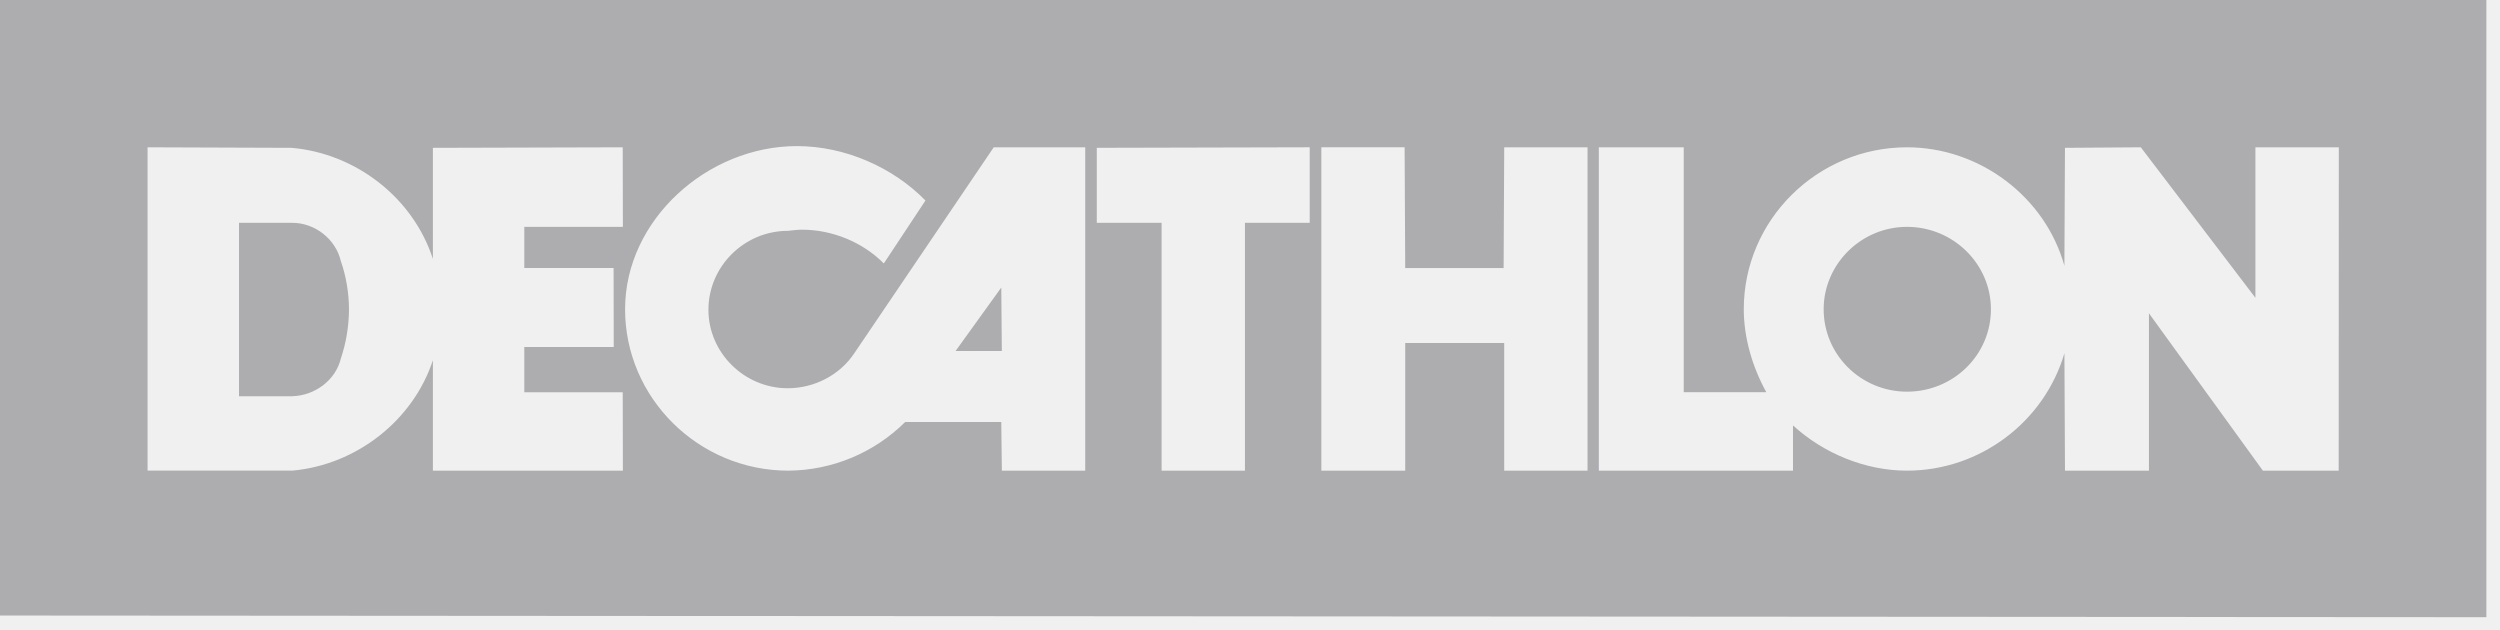
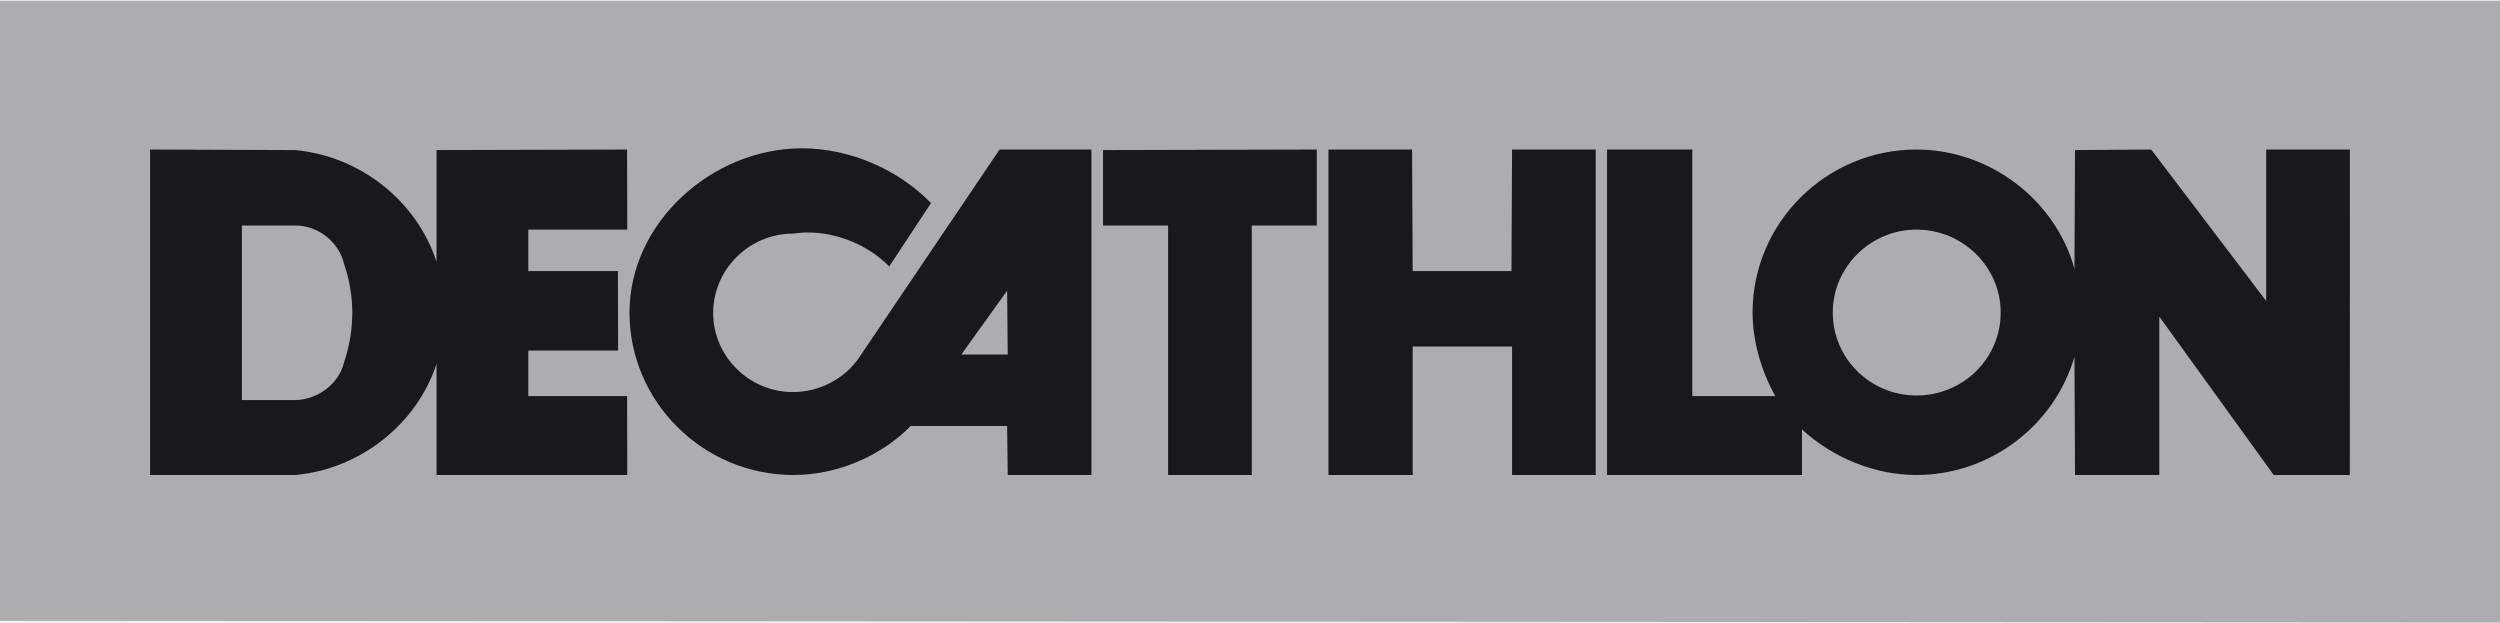
- <svg xmlns="http://www.w3.org/2000/svg" width="127" height="32" fill="none">
-   <g clip-path="url(#a)">
-     <path fill="#ADADB0" fill-rule="evenodd" d="M-.098 31.269V-.023h126.504v31.377L-.098 31.269Zm43.495-13.322 7.085-10.464h4.647v16.426h-4.235l-.03-2.472h-4.88a8.51 8.51 0 0 1-5.938 2.472c-4.558 0-8.292-3.691-8.292-8.2 0-4.536 4.175-8.287 8.732-8.287 2.44 0 4.881 1.079 6.527 2.764l-2.116 3.198c-1.059-1.077-2.617-1.716-4.146-1.716-.206 0-.5.03-.72.058-2.22 0-4.043 1.803-4.043 4.013 0 2.179 1.824 3.984 4.027 3.984 1.353 0 2.645-.669 3.382-1.776Zm7.468-3.34-2.322 3.224h2.35l-.028-3.225Zm8.144 9.302h4.234v-12.59h3.29V7.482l-10.816.027v3.808h3.292v12.59ZM80.647 7.483Zm0 0h-4.233l-.03 6.134h-4.999l-.031-6.135h-4.23V23.91h4.261v-6.485h5.029v6.485h4.233V7.483Zm33.928 7.644V7.483h4.236l-.006 16.426h-3.85l-5.789-7.994v7.994h-4.265l-.029-5.962c-1.028 3.49-4.293 5.962-7.997 5.962-2.117 0-4.233-.873-5.791-2.298v2.298H81.22V7.483h4.314v12.442h4.195c-.705-1.28-1.145-2.76-1.145-4.216 0-4.536 3.734-8.226 8.29-8.226 3.704 0 7.027 2.528 7.997 6.018l.029-5.991 3.853-.027 5.821 7.644Zm-21.933.582c0 2.327 1.91 4.188 4.233 4.188 2.353 0 4.264-1.86 4.264-4.188 0-2.296-1.91-4.185-4.264-4.185-2.322 0-4.233 1.889-4.233 4.185Zm-66.008 1.918v2.299h5l.008 3.983h-9.651v-5.611c-1 3.053-3.882 5.32-7.144 5.61h-7.35V7.483l7.32.027c3.292.29 6.174 2.56 7.174 5.641V7.51l9.643-.027.008 4.041h-5.008v2.092h4.536l.008 4.01h-4.544Zm-11.787 2.501c1.146-.03 2.205-.812 2.469-1.918a7.925 7.925 0 0 0 .412-2.501c0-.813-.147-1.685-.412-2.44-.264-1.133-1.323-1.95-2.47-1.95h-2.704v8.81h2.705Z" clip-rule="evenodd" />
+ <svg xmlns="http://www.w3.org/2000/svg" version="1.1" id="Layer_1" x="0px" y="0px" width="1000" height="249" viewBox="0 0 1000 249" enable-background="new 0 0 3398 845" xml:space="preserve">
+   <defs id="defs6" />
+   <g id="g4144" transform="translate(0,-596)">
+     <g transform="matrix(0.3678635,0,0,-0.3678635,460.7055,784.0136)" id="g4263" />
+     <path id="path4285" style="fill: #ADADB0;fill-opacity:1;fill-rule:nonzero;stroke:none" d="m -4.9999999e-6,596.324 0,248.003 L 1000,845 l 0,-248.676 -1000,0 z" />
+     <g transform="matrix(0.3252242,0,0,0.3252242,-43.8347,846.123)" id="g4569">
+       <path d="m 1364.188,-585.169 -172.196,254.994 c -17.91,26.986 -49.328,43.298 -82.212,43.298 -53.547,0 -97.872,-43.998 -97.872,-97.09 0,-53.873 44.324,-97.79 98.247,-97.79 5.345,-0.684 12.515,-1.434 17.517,-1.434 37.171,0 75.042,15.595 100.772,41.831 l 51.429,-77.942 c -40.005,-41.065 -99.321,-67.35 -158.654,-67.35 -110.761,0 -212.218,91.402 -212.218,201.936 0,109.882 90.75,199.834 201.545,199.834 53.58,0 107.16,-22.667 144.33,-60.245 l 118.617,0 0.704,60.245 102.94,0 0,-400.286 -112.946,0 z m -47.11,252.175 56.416,-78.578 0.704,78.578 -57.116,0 z" style="fill:#19191C;fill-opacity:1;fill-rule:nonzero;stroke:none" id="path4287" />
+       <path d="m 1674.363,-184.888 -102.908,0 0,-306.814 -80.027,0 0,-92.804 262.93,-0.669 0,93.472 -79.995,0 0,306.815 z" style="fill:#19191C;fill-opacity:1;fill-rule:nonzero;stroke:none" id="path4289" />
+       <path d="m 2097.399,-585.169 -102.908,0.026 -0.717,149.447 -121.5,0 -0.769,-149.48 -102.826,0 0,400.286 103.591,0 0,-158.019 122.217,0 0,158.019 102.908,0 0,-400.286 z" style="fill:#19191C;fill-opacity:1;fill-rule:nonzero;stroke:none" id="path4291" />
+       <path d="m 2922.034,-585.169 0,186.276 -141.479,-186.276 -93.65,0.652 -0.704,145.993 c -23.579,-85.031 -104.34,-146.645 -194.375,-146.645 -110.745,0 -201.512,89.919 -201.512,200.453 0,35.492 10.707,71.538 27.833,102.76 l -101.946,0 0,-303.213 -104.862,0 0,400.286 239.725,0 0,-56.008 c 37.871,34.742 89.317,56.008 140.762,56.008 90.034,0 169.377,-60.245 194.375,-145.292 l 0.704,145.292 103.656,0 0,-194.798 140.714,194.798 93.585,0 0.13,-400.286 -102.94,0 z m -430.205,302.512 c -56.448,0 -102.891,-45.334 -102.891,-102.06 0,-55.943 46.443,-101.978 102.891,-101.978 57.198,0 103.64,46.035 103.64,101.978 0,56.725 -46.443,102.06 -103.64,102.06" style="fill:#19191C;fill-opacity:1;fill-rule:nonzero;stroke:none" id="path4293" />
+       <path d="m 784.551,-281.949 0,-56.024 110.436,0 -0.196,-97.725 -110.241,0 0,-50.989 121.729,0 -0.209,-98.475 -234.381,0.652 0,137.47 c -24.296,-75.09 -94.352,-130.382 -174.379,-137.47 l -177.933,-0.652 0,400.27 178.666,0 c 79.295,-7.056 149.35,-62.315 173.646,-136.721 l 0,136.721 234.592,0 -0.209,-97.057 -121.517,0 z m -226.493,-41.815 c -6.405,26.953 -32.152,46.035 -60.018,46.752 l -65.737,0 0,-214.695 65.737,0 c 27.866,0 53.613,19.93 60.018,47.518 6.453,18.43 10.021,39.68 10.021,59.479 0,20.598 -3.568,41.815 -10.021,60.946" style="fill:#19191C;fill-opacity:1;fill-rule:nonzero;stroke:none" id="path4295" />
+     </g>
  </g>
-   <defs>
-     <clipPath id="a">
-       <path fill="#fff" d="M0 0h126.308v31.394H0z" />
-     </clipPath>
-   </defs>
</svg>
